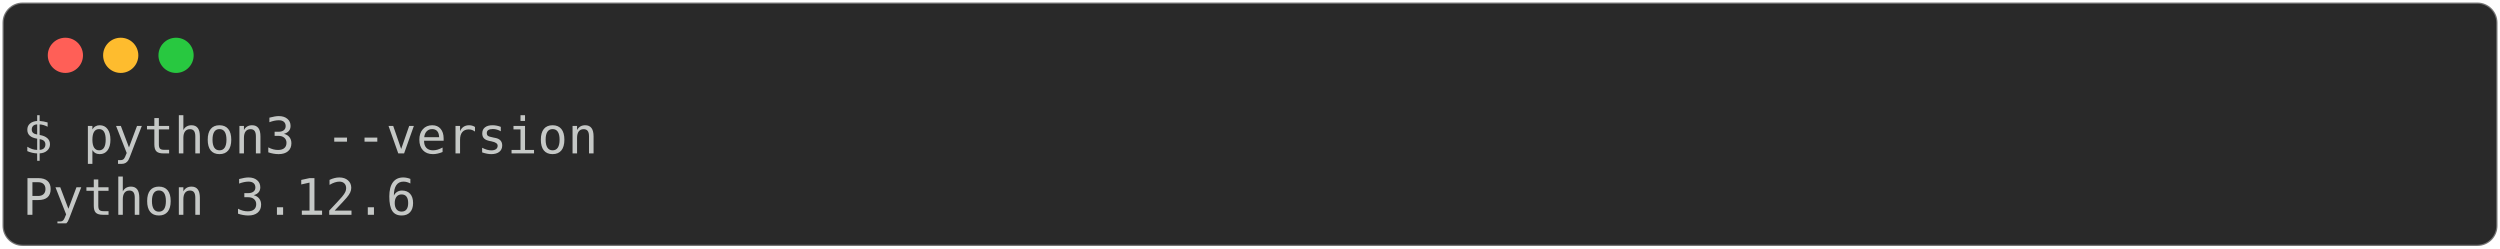
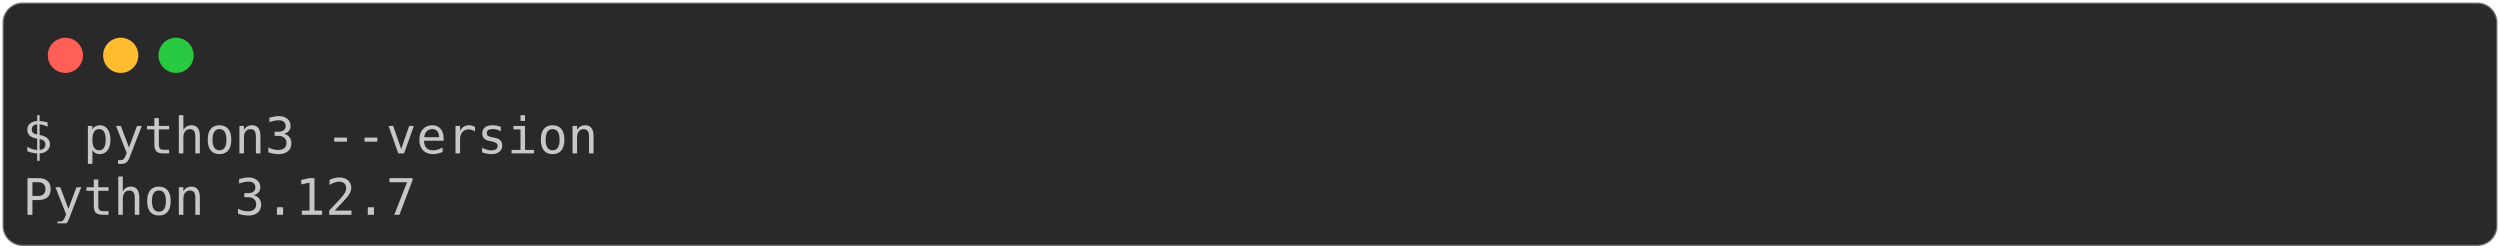
<svg xmlns="http://www.w3.org/2000/svg" class="rich-terminal" viewBox="0 0 994 98.8">
  <style>

    @font-face {
        font-family: "Fira Code";
        src: local("FiraCode-Regular"),
                url("https://cdnjs.cloudflare.com/ajax/libs/firacode/6.2.0/woff2/FiraCode-Regular.woff2") format("woff2"),
                url("https://cdnjs.cloudflare.com/ajax/libs/firacode/6.2.0/woff/FiraCode-Regular.woff") format("woff");
        font-style: normal;
        font-weight: 400;
    }
    @font-face {
        font-family: "Fira Code";
        src: local("FiraCode-Bold"),
                url("https://cdnjs.cloudflare.com/ajax/libs/firacode/6.2.0/woff2/FiraCode-Bold.woff2") format("woff2"),
                url("https://cdnjs.cloudflare.com/ajax/libs/firacode/6.2.0/woff/FiraCode-Bold.woff") format("woff");
        font-style: bold;
        font-weight: 700;
    }

-     .terminal-939071936-matrix {
+     .terminal-940120513-matrix {
        font-family: Fira Code, monospace;
        font-size: 20px;
        line-height: 24.4px;
        font-variant-east-asian: full-width;
    }

-     .terminal-939071936-title {
+     .terminal-940120513-title {
        font-size: 18px;
        font-weight: bold;
        font-family: arial;
    }

-     .terminal-939071936-r1 { fill: #c5c8c6 }
+     .terminal-940120513-r1 { fill: #c5c8c6 }
    </style>
  <defs>
-     <clipPath id="terminal-939071936-clip-terminal">
+     <clipPath id="terminal-940120513-clip-terminal">
      <rect x="0" y="0" width="975.0" height="47.8" />
    </clipPath>
-     <clipPath id="terminal-939071936-line-0">
+     <clipPath id="terminal-940120513-line-0">
      <rect x="0" y="1.5" width="976" height="24.65" />
    </clipPath>
  </defs>
  <rect fill="#292929" stroke="rgba(255,255,255,0.35)" stroke-width="1" x="1" y="1" width="992" height="96.8" rx="8" />
  <g transform="translate(26,22)">
    <circle cx="0" cy="0" r="7" fill="#ff5f57" />
    <circle cx="22" cy="0" r="7" fill="#febc2e" />
    <circle cx="44" cy="0" r="7" fill="#28c840" />
  </g>
-   <g transform="translate(9, 41)" clip-path="url(#terminal-939071936-clip-terminal)">
-     <g class="terminal-939071936-matrix">
-       <text class="terminal-939071936-r1" x="0" y="20" textLength="231.8" clip-path="url(#terminal-939071936-line-0)">$ python3 --version</text>
-       <text class="terminal-939071936-r1" x="976" y="20" textLength="12.2" clip-path="url(#terminal-939071936-line-0)">
+   <g transform="translate(9, 41)" clip-path="url(#terminal-940120513-clip-terminal)">
+     <g class="terminal-940120513-matrix">
+       <text class="terminal-940120513-r1" x="0" y="20" textLength="231.8" clip-path="url(#terminal-940120513-line-0)">$ python3 --version</text>
+       <text class="terminal-940120513-r1" x="976" y="20" textLength="12.2" clip-path="url(#terminal-940120513-line-0)">
</text>
-       <text class="terminal-939071936-r1" x="0" y="44.4" textLength="158.6" clip-path="url(#terminal-939071936-line-1)">Python 3.12.6</text>
-       <text class="terminal-939071936-r1" x="976" y="44.4" textLength="12.2" clip-path="url(#terminal-939071936-line-1)">
+       <text class="terminal-940120513-r1" x="0" y="44.4" textLength="158.6" clip-path="url(#terminal-940120513-line-1)">Python 3.12.7</text>
+       <text class="terminal-940120513-r1" x="976" y="44.4" textLength="12.2" clip-path="url(#terminal-940120513-line-1)">
</text>
    </g>
  </g>
</svg>
